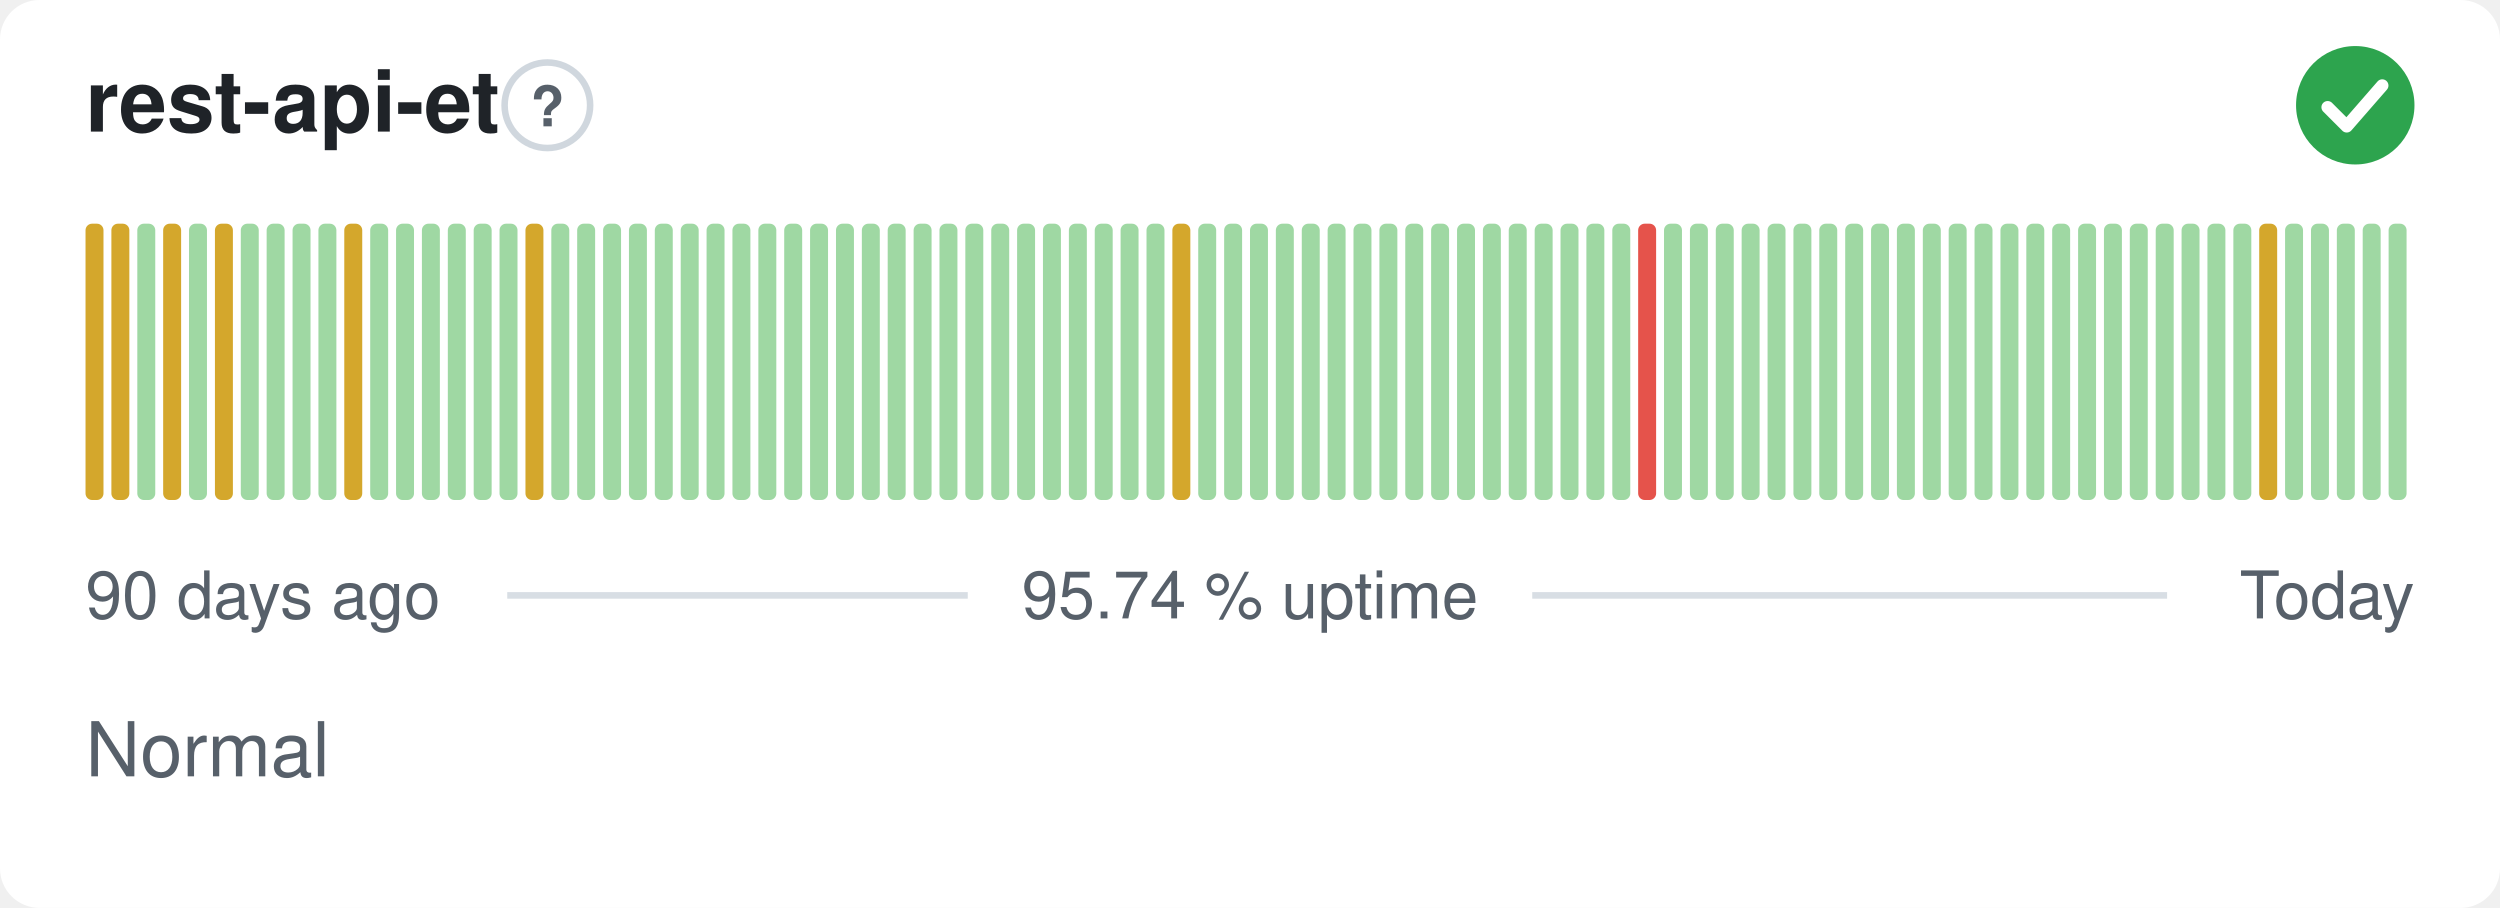
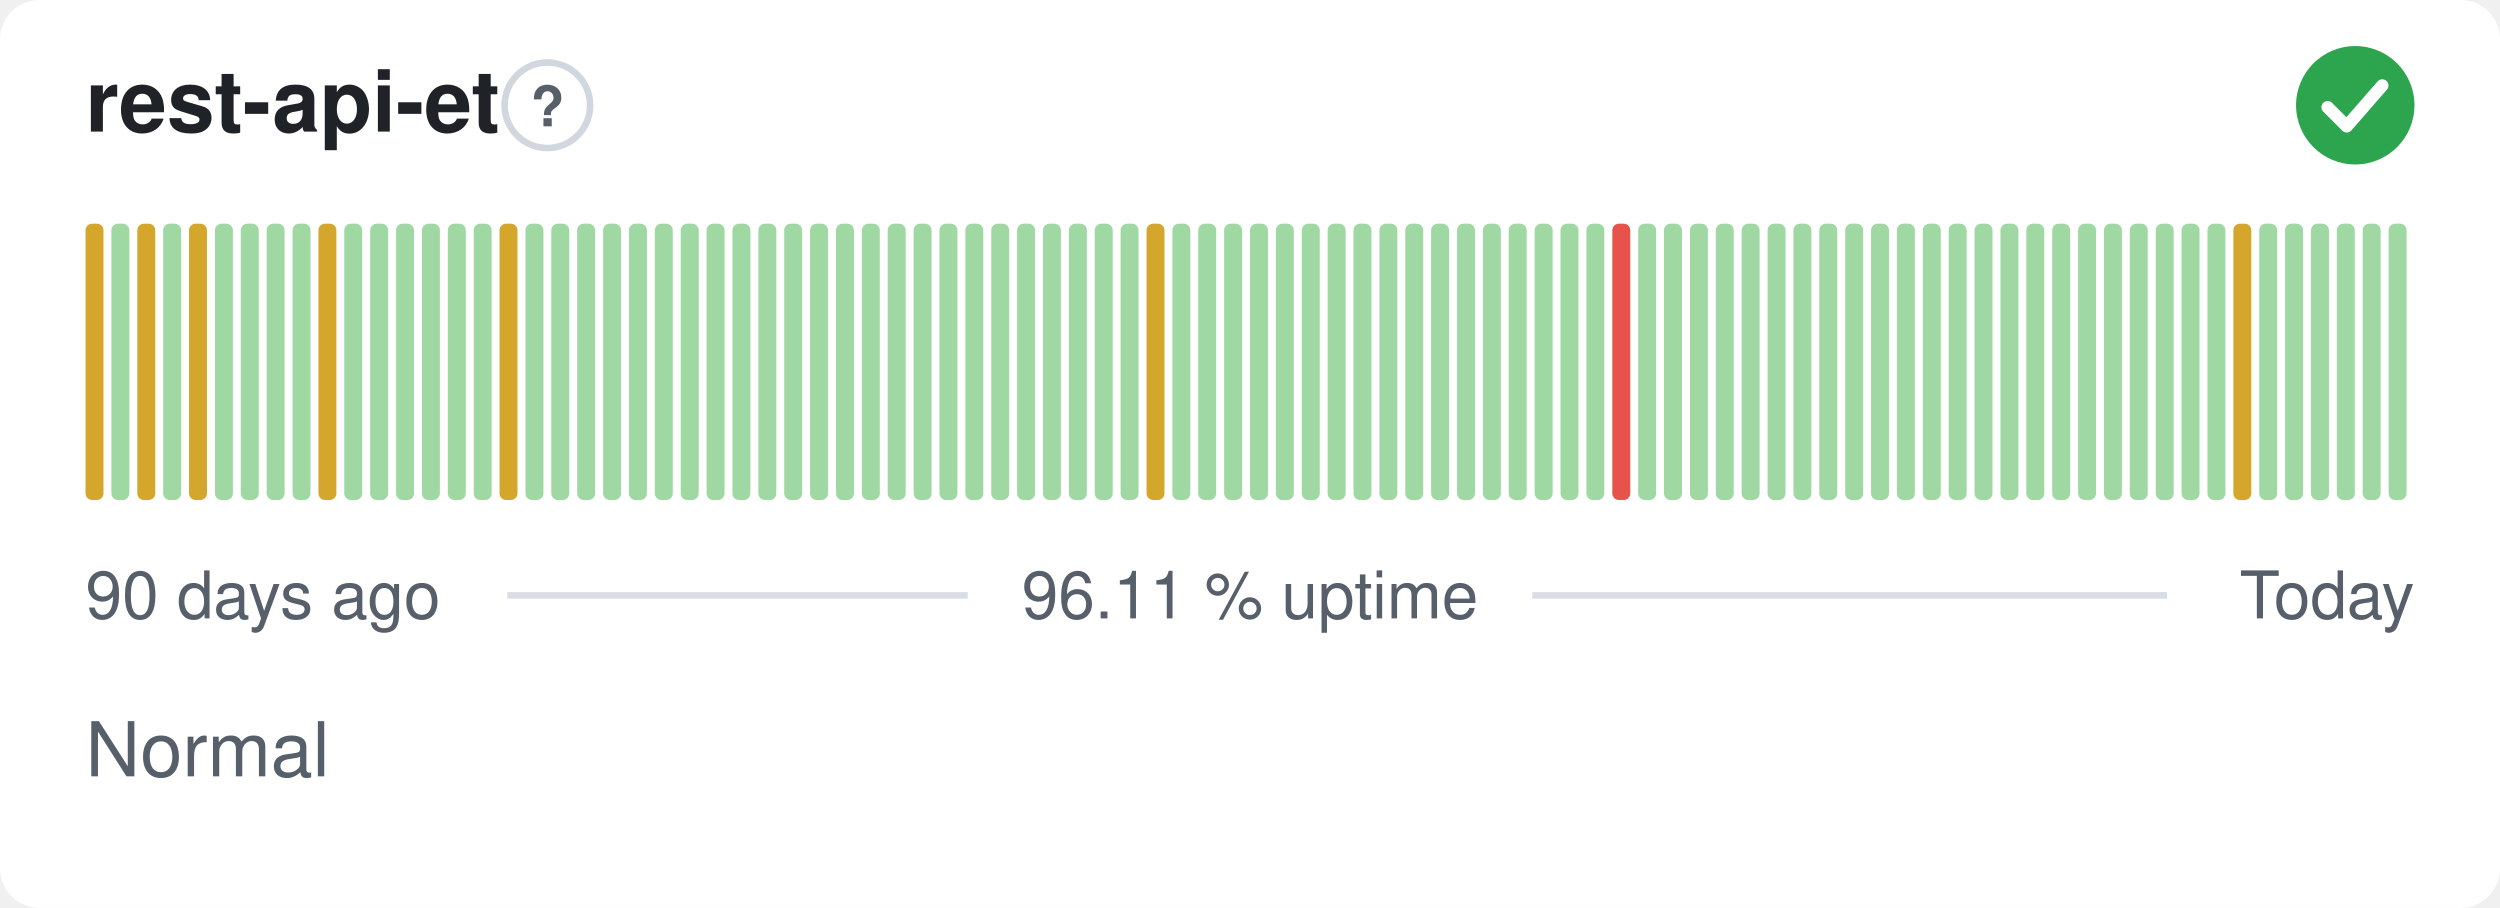
- <svg xmlns="http://www.w3.org/2000/svg" width="380" height="138" viewBox="0 0 380 138" role="img" aria-label="rest-api-et: Normal, 95.74 % uptime over the last 90 days" font-family="-apple-system,BlinkMacSystemFont,'Segoe UI',Helvetica,Arial,sans-serif">
+ <svg xmlns="http://www.w3.org/2000/svg" width="380" height="138" viewBox="0 0 380 138" role="img" aria-label="rest-api-et: Normal, 96.11 % uptime over the last 90 days" font-family="-apple-system,BlinkMacSystemFont,'Segoe UI',Helvetica,Arial,sans-serif">
  <style>
    @media (prefers-color-scheme: dark) {
      .bg { fill: #0d1117 }
      .title { fill: #e6edf3 }
      .muted { fill: #8b949e }
      .hint { stroke: #30363d }
      .rule { stroke: #30363d }
      .nodata { fill: #21262d }
    }
  </style>
  <rect class="bg" width="380" height="138" rx="6" fill="#ffffff" />
  <text class="title" x="13" y="20" font-size="13" font-weight="600" fill="#1f2328">rest-api-et</text>
  <circle class="hint" cx="83.2" cy="16" r="6.5" fill="none" stroke="#d0d7de" stroke-width="1" />
  <text class="muted" x="83.2" y="19.2" text-anchor="middle" font-size="8.5" font-weight="700" fill="#57606a">?</text>
  <circle cx="358" cy="16" r="9" fill="#2da44e" />
  <path d="M353.80 16.30l2.90 2.90 5.40 -6.20" fill="none" stroke="#fff" stroke-width="1.89" stroke-linecap="round" stroke-linejoin="round" />
  <rect x="13.00" y="34.00" width="2.73" height="42.00" rx="1" fill="#d4a72c" />
-   <rect x="16.93" y="34.00" width="2.73" height="42.00" rx="1" fill="#d4a72c" />
-   <rect x="20.87" y="34.00" width="2.73" height="42.00" rx="1" fill="#9fd8a3" />
-   <rect x="24.80" y="34.00" width="2.73" height="42.00" rx="1" fill="#d4a72c" />
-   <rect x="28.73" y="34.00" width="2.73" height="42.00" rx="1" fill="#9fd8a3" />
-   <rect x="32.67" y="34.00" width="2.73" height="42.00" rx="1" fill="#d4a72c" />
+   <rect x="16.93" y="34.00" width="2.73" height="42.00" rx="1" fill="#9fd8a3" />
+   <rect x="20.87" y="34.00" width="2.73" height="42.00" rx="1" fill="#d4a72c" />
+   <rect x="24.80" y="34.00" width="2.73" height="42.00" rx="1" fill="#9fd8a3" />
+   <rect x="28.73" y="34.00" width="2.73" height="42.00" rx="1" fill="#d4a72c" />
+   <rect x="32.67" y="34.00" width="2.73" height="42.00" rx="1" fill="#9fd8a3" />
  <rect x="36.60" y="34.00" width="2.73" height="42.00" rx="1" fill="#9fd8a3" />
  <rect x="40.53" y="34.00" width="2.73" height="42.00" rx="1" fill="#9fd8a3" />
  <rect x="44.47" y="34.00" width="2.73" height="42.00" rx="1" fill="#9fd8a3" />
-   <rect x="48.40" y="34.00" width="2.73" height="42.00" rx="1" fill="#9fd8a3" />
-   <rect x="52.33" y="34.00" width="2.73" height="42.00" rx="1" fill="#d4a72c" />
+   <rect x="48.40" y="34.00" width="2.73" height="42.00" rx="1" fill="#d4a72c" />
+   <rect x="52.33" y="34.00" width="2.73" height="42.00" rx="1" fill="#9fd8a3" />
  <rect x="56.27" y="34.00" width="2.73" height="42.00" rx="1" fill="#9fd8a3" />
  <rect x="60.20" y="34.00" width="2.73" height="42.00" rx="1" fill="#9fd8a3" />
  <rect x="64.13" y="34.00" width="2.73" height="42.00" rx="1" fill="#9fd8a3" />
  <rect x="68.07" y="34.00" width="2.73" height="42.00" rx="1" fill="#9fd8a3" />
  <rect x="72.00" y="34.00" width="2.73" height="42.00" rx="1" fill="#9fd8a3" />
-   <rect x="75.93" y="34.00" width="2.73" height="42.00" rx="1" fill="#9fd8a3" />
-   <rect x="79.87" y="34.00" width="2.73" height="42.00" rx="1" fill="#d4a72c" />
+   <rect x="75.93" y="34.00" width="2.73" height="42.00" rx="1" fill="#d4a72c" />
+   <rect x="79.87" y="34.00" width="2.73" height="42.00" rx="1" fill="#9fd8a3" />
  <rect x="83.80" y="34.00" width="2.73" height="42.00" rx="1" fill="#9fd8a3" />
  <rect x="87.73" y="34.00" width="2.73" height="42.00" rx="1" fill="#9fd8a3" />
  <rect x="91.67" y="34.00" width="2.73" height="42.00" rx="1" fill="#9fd8a3" />
  <rect x="95.60" y="34.00" width="2.73" height="42.00" rx="1" fill="#9fd8a3" />
  <rect x="99.53" y="34.00" width="2.73" height="42.00" rx="1" fill="#9fd8a3" />
  <rect x="103.47" y="34.00" width="2.73" height="42.00" rx="1" fill="#9fd8a3" />
  <rect x="107.40" y="34.00" width="2.73" height="42.00" rx="1" fill="#9fd8a3" />
  <rect x="111.33" y="34.00" width="2.73" height="42.00" rx="1" fill="#9fd8a3" />
  <rect x="115.27" y="34.00" width="2.73" height="42.00" rx="1" fill="#9fd8a3" />
  <rect x="119.20" y="34.00" width="2.73" height="42.00" rx="1" fill="#9fd8a3" />
  <rect x="123.13" y="34.00" width="2.73" height="42.00" rx="1" fill="#9fd8a3" />
  <rect x="127.07" y="34.00" width="2.73" height="42.00" rx="1" fill="#9fd8a3" />
  <rect x="131.00" y="34.00" width="2.73" height="42.00" rx="1" fill="#9fd8a3" />
  <rect x="134.93" y="34.00" width="2.73" height="42.00" rx="1" fill="#9fd8a3" />
  <rect x="138.87" y="34.00" width="2.73" height="42.00" rx="1" fill="#9fd8a3" />
  <rect x="142.80" y="34.00" width="2.73" height="42.00" rx="1" fill="#9fd8a3" />
  <rect x="146.73" y="34.00" width="2.73" height="42.00" rx="1" fill="#9fd8a3" />
  <rect x="150.67" y="34.00" width="2.73" height="42.00" rx="1" fill="#9fd8a3" />
  <rect x="154.60" y="34.00" width="2.73" height="42.00" rx="1" fill="#9fd8a3" />
  <rect x="158.53" y="34.00" width="2.73" height="42.00" rx="1" fill="#9fd8a3" />
  <rect x="162.47" y="34.00" width="2.73" height="42.00" rx="1" fill="#9fd8a3" />
  <rect x="166.40" y="34.00" width="2.73" height="42.00" rx="1" fill="#9fd8a3" />
  <rect x="170.33" y="34.00" width="2.73" height="42.00" rx="1" fill="#9fd8a3" />
-   <rect x="174.27" y="34.00" width="2.73" height="42.00" rx="1" fill="#9fd8a3" />
-   <rect x="178.20" y="34.00" width="2.73" height="42.00" rx="1" fill="#d4a72c" />
+   <rect x="174.27" y="34.00" width="2.73" height="42.00" rx="1" fill="#d4a72c" />
+   <rect x="178.20" y="34.00" width="2.73" height="42.00" rx="1" fill="#9fd8a3" />
  <rect x="182.13" y="34.00" width="2.73" height="42.00" rx="1" fill="#9fd8a3" />
  <rect x="186.07" y="34.00" width="2.73" height="42.00" rx="1" fill="#9fd8a3" />
  <rect x="190.00" y="34.00" width="2.73" height="42.00" rx="1" fill="#9fd8a3" />
  <rect x="193.93" y="34.00" width="2.73" height="42.00" rx="1" fill="#9fd8a3" />
  <rect x="197.87" y="34.00" width="2.73" height="42.00" rx="1" fill="#9fd8a3" />
  <rect x="201.80" y="34.00" width="2.73" height="42.00" rx="1" fill="#9fd8a3" />
  <rect x="205.73" y="34.00" width="2.73" height="42.00" rx="1" fill="#9fd8a3" />
  <rect x="209.67" y="34.00" width="2.73" height="42.00" rx="1" fill="#9fd8a3" />
  <rect x="213.60" y="34.00" width="2.73" height="42.00" rx="1" fill="#9fd8a3" />
  <rect x="217.53" y="34.00" width="2.73" height="42.00" rx="1" fill="#9fd8a3" />
  <rect x="221.47" y="34.00" width="2.73" height="42.00" rx="1" fill="#9fd8a3" />
  <rect x="225.40" y="34.00" width="2.73" height="42.00" rx="1" fill="#9fd8a3" />
  <rect x="229.33" y="34.00" width="2.73" height="42.00" rx="1" fill="#9fd8a3" />
  <rect x="233.27" y="34.00" width="2.73" height="42.00" rx="1" fill="#9fd8a3" />
  <rect x="237.20" y="34.00" width="2.73" height="42.00" rx="1" fill="#9fd8a3" />
  <rect x="241.13" y="34.00" width="2.73" height="42.00" rx="1" fill="#9fd8a3" />
-   <rect x="245.07" y="34.00" width="2.73" height="42.00" rx="1" fill="#9fd8a3" />
-   <rect x="249.00" y="34.00" width="2.73" height="42.00" rx="1" fill="#e5534b" />
+   <rect x="245.07" y="34.00" width="2.73" height="42.00" rx="1" fill="#e5534b" />
+   <rect x="249.00" y="34.00" width="2.73" height="42.00" rx="1" fill="#9fd8a3" />
  <rect x="252.93" y="34.00" width="2.73" height="42.00" rx="1" fill="#9fd8a3" />
  <rect x="256.87" y="34.00" width="2.73" height="42.00" rx="1" fill="#9fd8a3" />
  <rect x="260.80" y="34.00" width="2.73" height="42.00" rx="1" fill="#9fd8a3" />
  <rect x="264.73" y="34.00" width="2.73" height="42.00" rx="1" fill="#9fd8a3" />
  <rect x="268.67" y="34.00" width="2.73" height="42.00" rx="1" fill="#9fd8a3" />
  <rect x="272.60" y="34.00" width="2.73" height="42.00" rx="1" fill="#9fd8a3" />
  <rect x="276.53" y="34.00" width="2.73" height="42.00" rx="1" fill="#9fd8a3" />
  <rect x="280.47" y="34.00" width="2.73" height="42.00" rx="1" fill="#9fd8a3" />
  <rect x="284.40" y="34.00" width="2.73" height="42.00" rx="1" fill="#9fd8a3" />
  <rect x="288.33" y="34.00" width="2.73" height="42.00" rx="1" fill="#9fd8a3" />
  <rect x="292.27" y="34.00" width="2.73" height="42.00" rx="1" fill="#9fd8a3" />
  <rect x="296.20" y="34.00" width="2.73" height="42.00" rx="1" fill="#9fd8a3" />
  <rect x="300.13" y="34.00" width="2.73" height="42.00" rx="1" fill="#9fd8a3" />
  <rect x="304.07" y="34.00" width="2.73" height="42.00" rx="1" fill="#9fd8a3" />
  <rect x="308.00" y="34.00" width="2.73" height="42.00" rx="1" fill="#9fd8a3" />
  <rect x="311.93" y="34.00" width="2.73" height="42.00" rx="1" fill="#9fd8a3" />
  <rect x="315.87" y="34.00" width="2.73" height="42.00" rx="1" fill="#9fd8a3" />
  <rect x="319.80" y="34.00" width="2.73" height="42.00" rx="1" fill="#9fd8a3" />
  <rect x="323.73" y="34.00" width="2.73" height="42.00" rx="1" fill="#9fd8a3" />
  <rect x="327.67" y="34.00" width="2.73" height="42.00" rx="1" fill="#9fd8a3" />
  <rect x="331.60" y="34.00" width="2.73" height="42.00" rx="1" fill="#9fd8a3" />
  <rect x="335.53" y="34.00" width="2.73" height="42.00" rx="1" fill="#9fd8a3" />
-   <rect x="339.47" y="34.00" width="2.73" height="42.00" rx="1" fill="#9fd8a3" />
-   <rect x="343.40" y="34.00" width="2.73" height="42.00" rx="1" fill="#d4a72c" />
+   <rect x="339.47" y="34.00" width="2.73" height="42.00" rx="1" fill="#d4a72c" />
+   <rect x="343.40" y="34.00" width="2.73" height="42.00" rx="1" fill="#9fd8a3" />
  <rect x="347.33" y="34.00" width="2.73" height="42.00" rx="1" fill="#9fd8a3" />
  <rect x="351.27" y="34.00" width="2.73" height="42.00" rx="1" fill="#9fd8a3" />
  <rect x="355.20" y="34.00" width="2.73" height="42.00" rx="1" fill="#9fd8a3" />
  <rect x="359.13" y="34.00" width="2.73" height="42.00" rx="1" fill="#9fd8a3" />
  <rect x="363.07" y="34.00" width="2.73" height="42.00" rx="1" fill="#9fd8a3" />
  <text class="muted" x="13" y="94" font-size="10" fill="#57606a">90 days ago</text>
-   <text class="muted" x="190" y="94" text-anchor="middle" font-size="10" fill="#57606a">95.74 % uptime</text>
+   <text class="muted" x="190" y="94" text-anchor="middle" font-size="10" fill="#57606a">96.11 % uptime</text>
  <text class="muted" x="367" y="94" text-anchor="end" font-size="10" fill="#57606a">Today</text>
  <line class="rule" x1="77.1" y1="90.5" x2="147.1" y2="90.5" stroke="#d8dee4" stroke-width="1" />
  <line class="rule" x1="232.9" y1="90.5" x2="329.4" y2="90.5" stroke="#d8dee4" stroke-width="1" />
  <text class="muted" x="13" y="118" font-size="11.5" fill="#57606a">Normal</text>
</svg>
